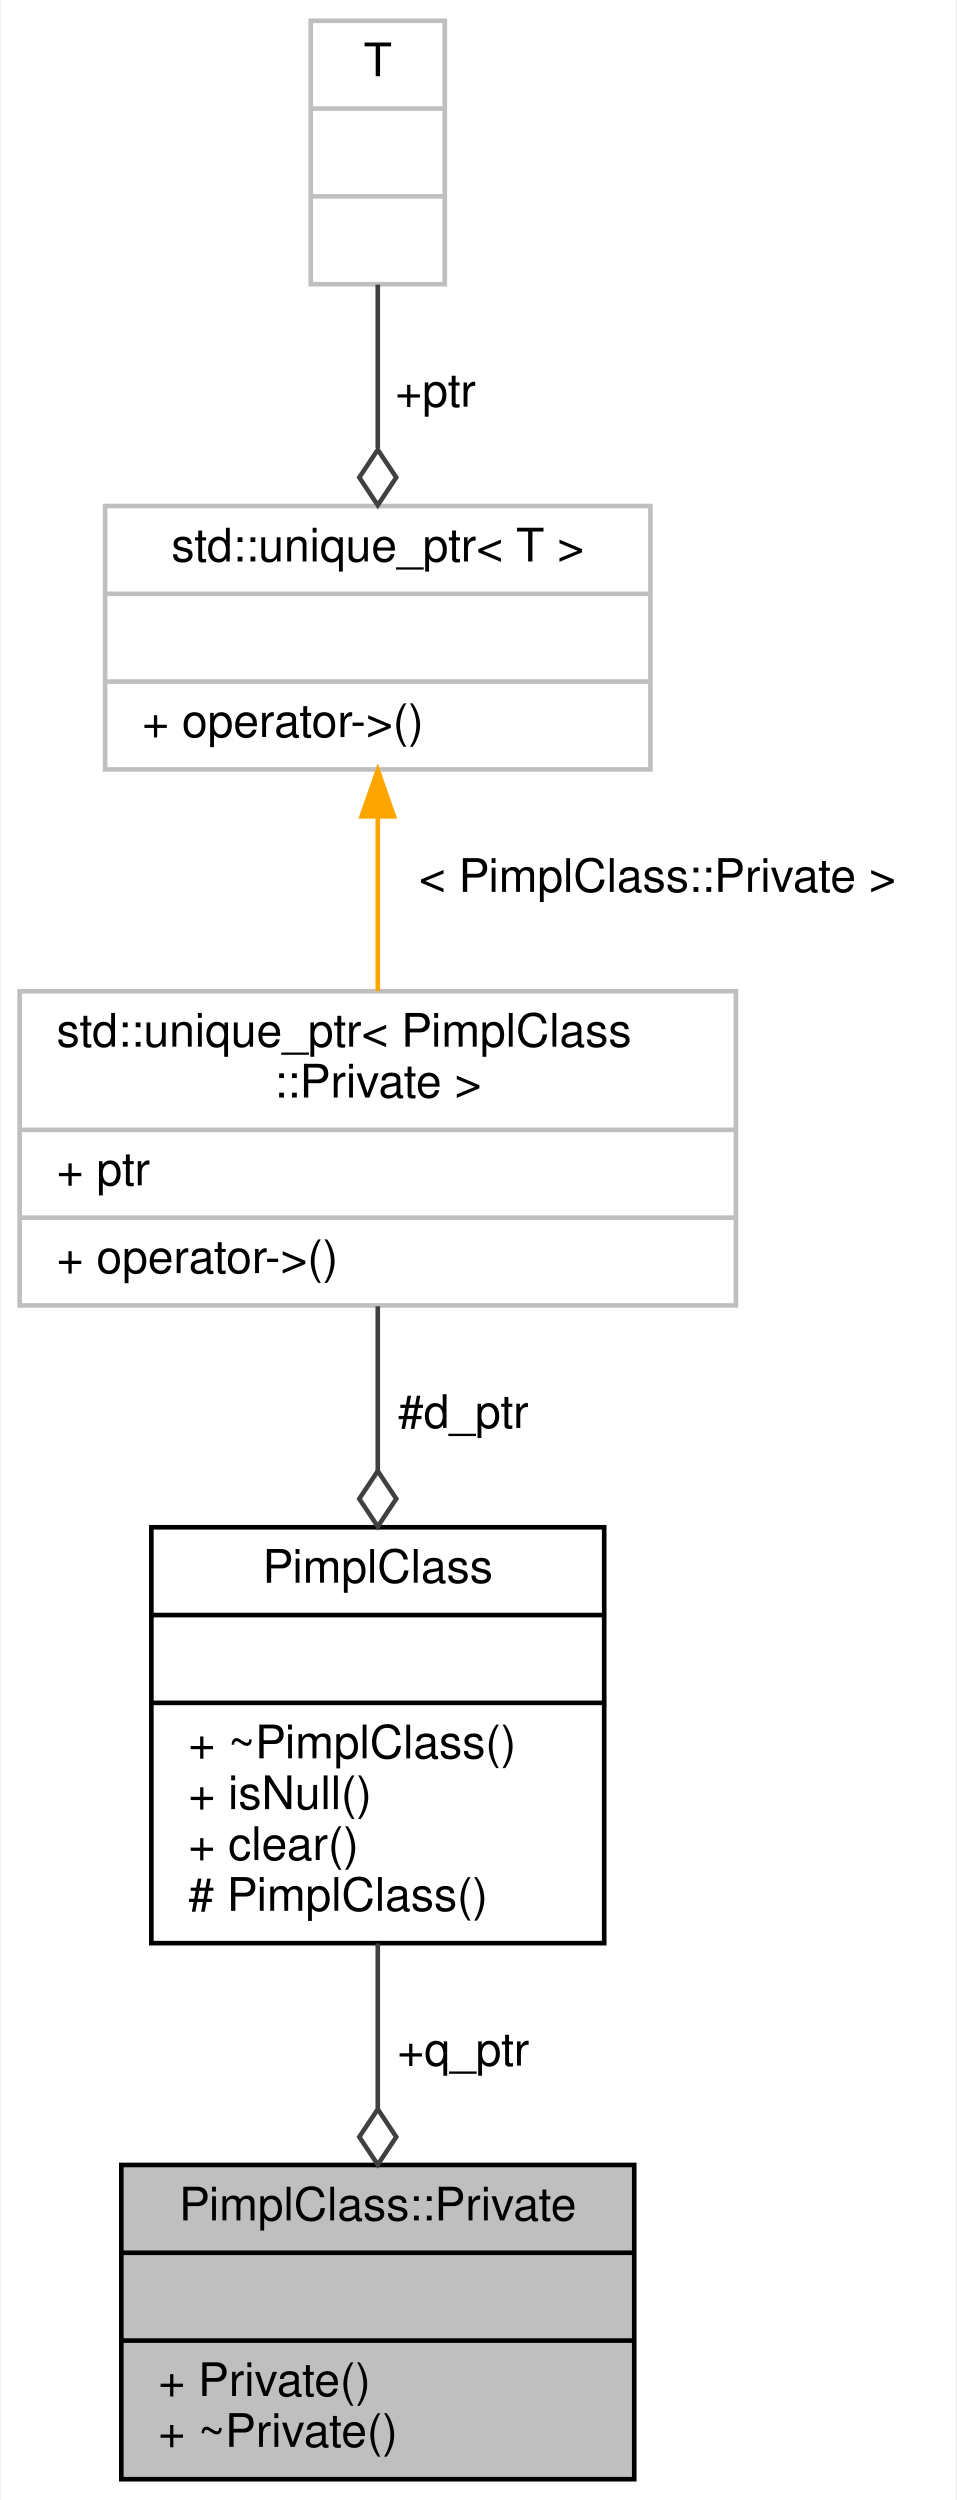
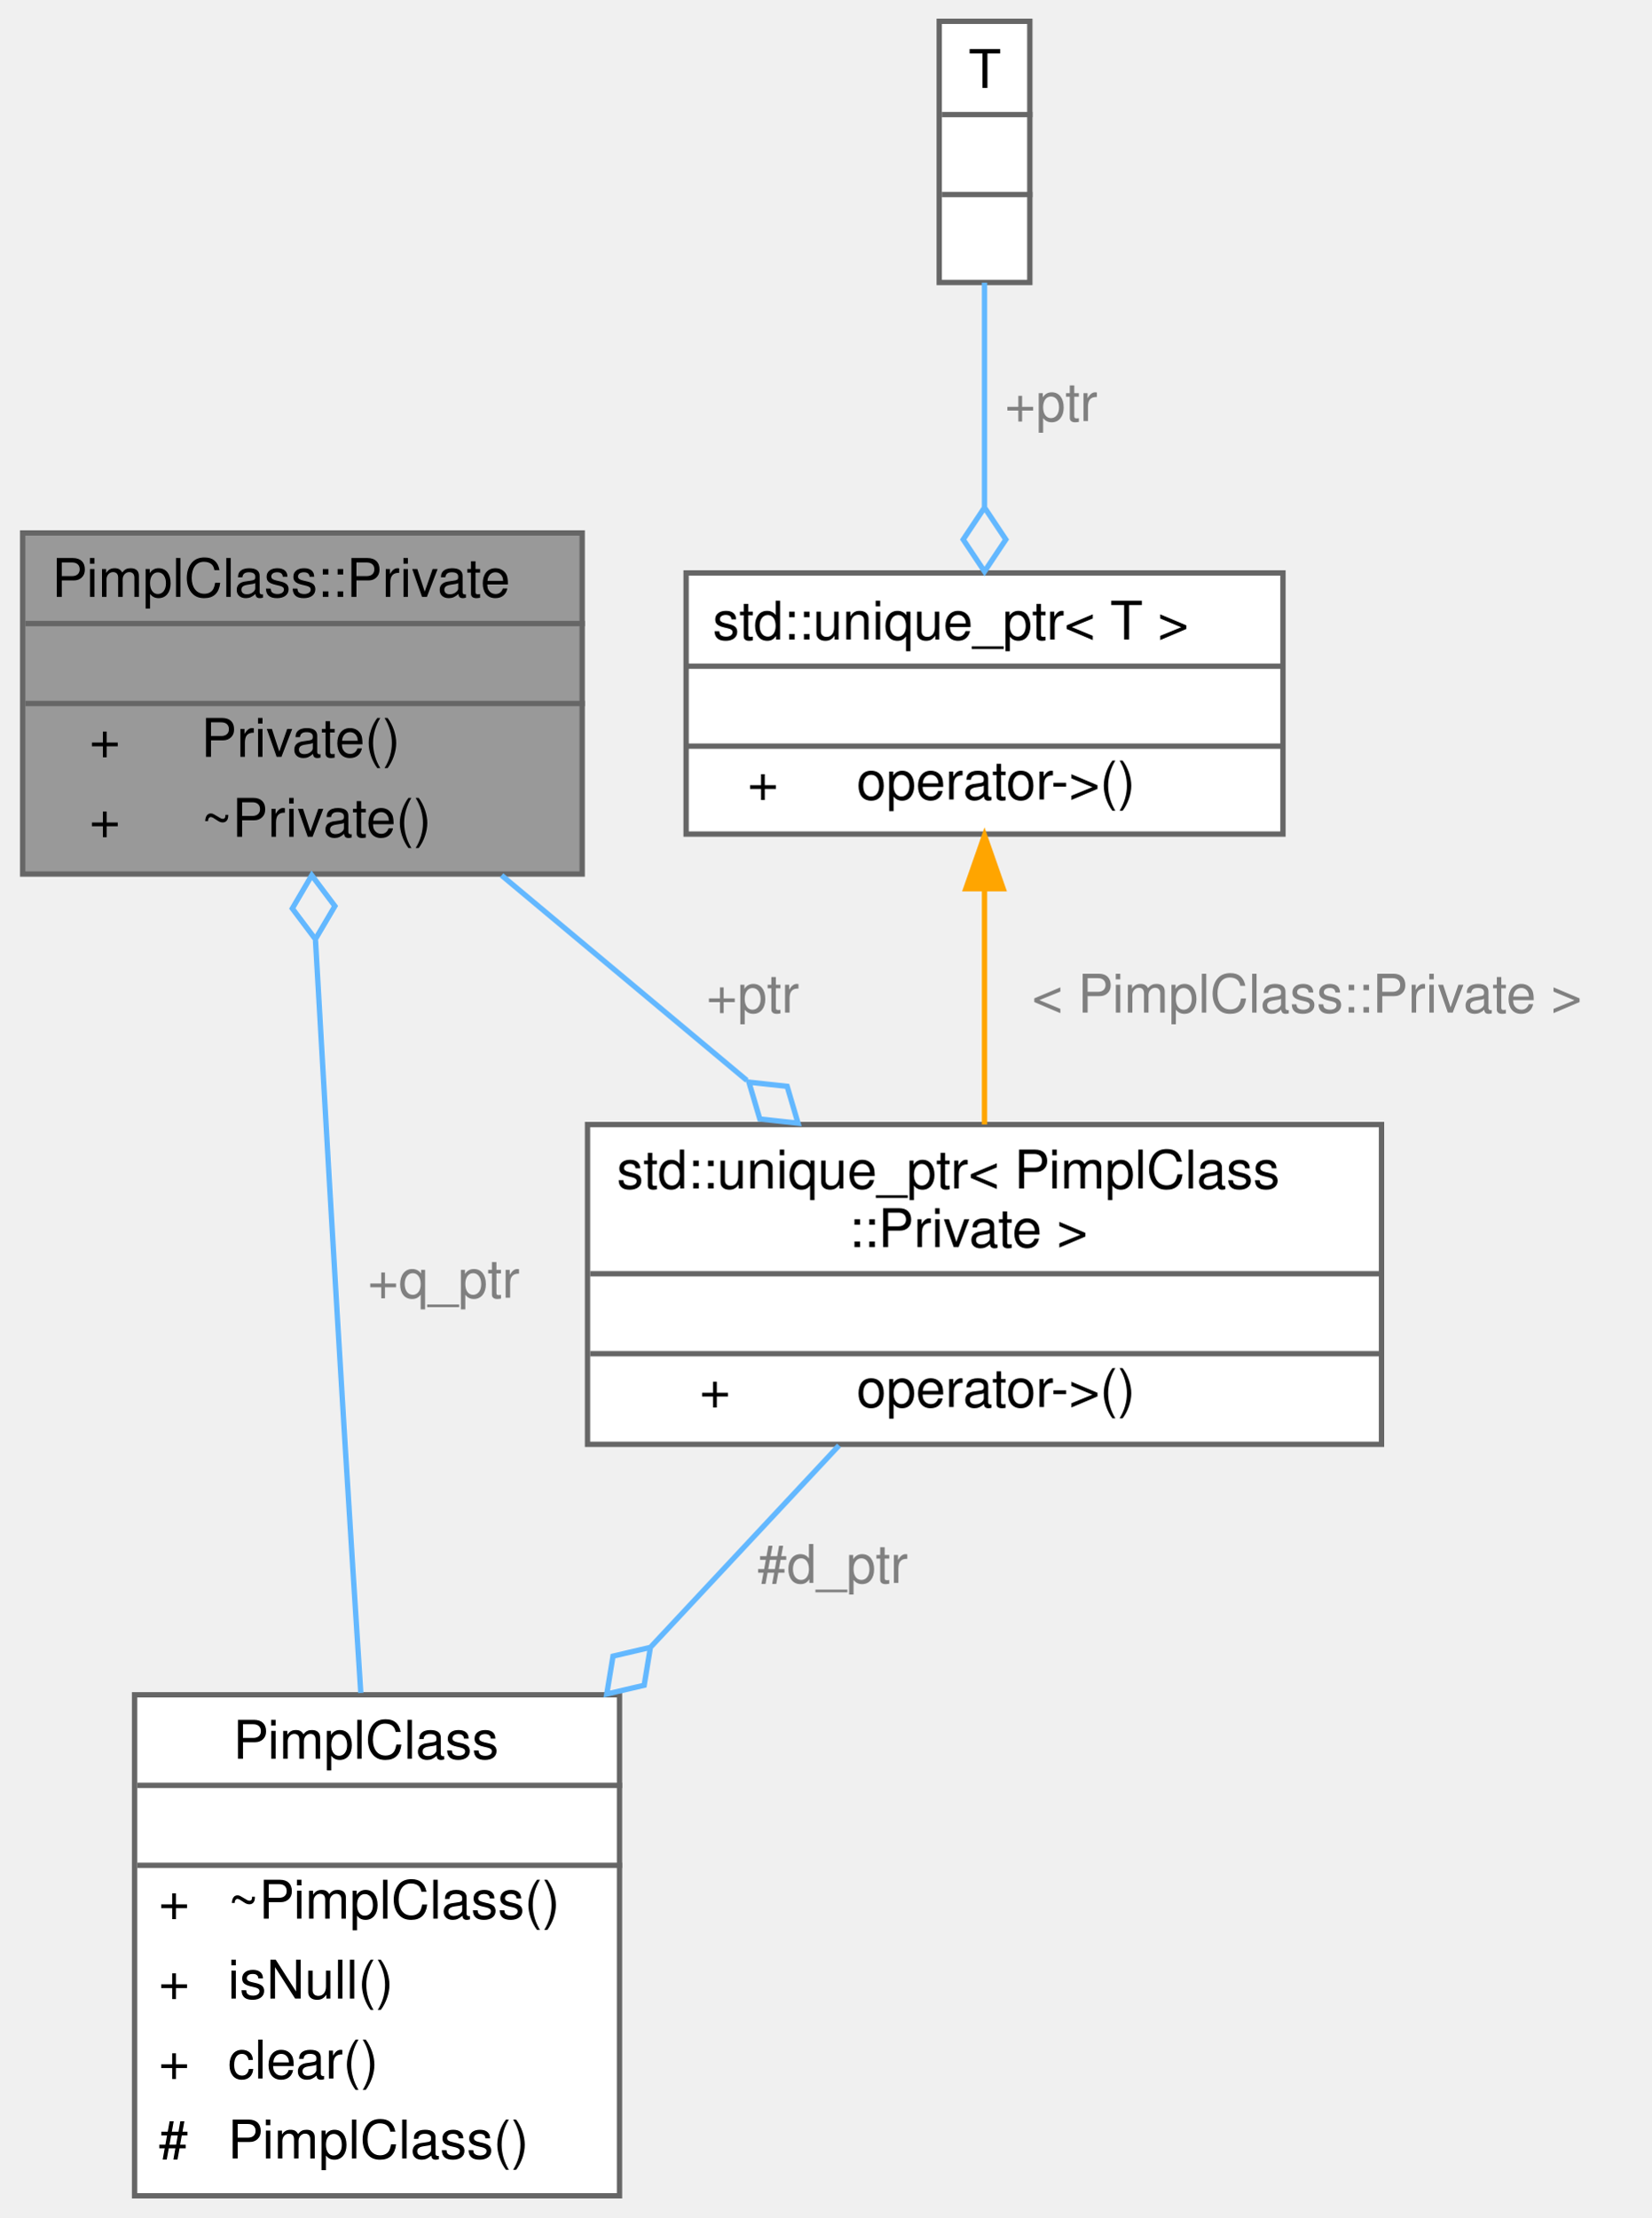
- <svg xmlns="http://www.w3.org/2000/svg" xmlns:xlink="http://www.w3.org/1999/xlink" width="207pt" height="541pt" viewBox="0.00 0.00 206.50 541.00">
-   <g id="graph0" class="graph" transform="scale(1 1) rotate(0) translate(4 537)">
-     <polygon fill="white" stroke="transparent" points="-4,4 -4,-537 202.5,-537 202.5,4 -4,4" />
-     <g id="node1" class="node">
-       <g id="a_node1">
+ <svg xmlns="http://www.w3.org/2000/svg" xmlns:xlink="http://www.w3.org/1999/xlink" width="310pt" height="416pt" viewBox="0.00 0.00 309.50 416.00">
+   <g id="graph0" class="graph" transform="scale(1 1) rotate(0) translate(4 412)">
+     <g id="Node000001" class="node">
+       <g id="a_Node000001">
        <a xlink:title="The PimplClass::Private class.">
-           <polygon fill="#bfbfbf" stroke="black" points="22,-0.5 22,-68.5 133,-68.5 133,-0.5 22,-0.5" />
-           <text text-anchor="middle" x="77.5" y="-56.5" font-family="Helvetica,sans-Serif" font-size="10.00">PimplClass::Private</text>
-           <polyline fill="none" stroke="black" points="22,-49.5 133,-49.5 " />
-           <text text-anchor="middle" x="77.5" y="-37.5" font-family="Helvetica,sans-Serif" font-size="10.00"> </text>
-           <polyline fill="none" stroke="black" points="22,-30.5 133,-30.5 " />
-           <text text-anchor="start" x="30" y="-18.5" font-family="Helvetica,sans-Serif" font-size="10.00">+ Private()</text>
-           <text text-anchor="start" x="30" y="-7.5" font-family="Helvetica,sans-Serif" font-size="10.00">+ ~Private()</text>
+           <polygon fill="#999999" stroke="transparent" points="105,-312 0,-312 0,-248 105,-248 105,-312" />
+           <text text-anchor="start" x="5.5" y="-300" font-family="Helvetica,sans-Serif" font-size="10.00">PimplClass::Private</text>
+           <text text-anchor="start" x="51" y="-285" font-family="Helvetica,sans-Serif" font-size="10.00"> </text>
+           <text text-anchor="start" x="12.5" y="-270" font-family="Helvetica,sans-Serif" font-size="10.00">+</text>
+           <text text-anchor="start" x="33.5" y="-270" font-family="Helvetica,sans-Serif" font-size="10.00">Private()</text>
+           <text text-anchor="start" x="12.5" y="-255" font-family="Helvetica,sans-Serif" font-size="10.00">+</text>
+           <text text-anchor="start" x="33.5" y="-255" font-family="Helvetica,sans-Serif" font-size="10.00">~Private()</text>
+           <polygon fill="#666666" stroke="#666666" points="0.5,-295 0.5,-295 105.5,-295 105.5,-295 0.5,-295" />
+           <polygon fill="#666666" stroke="#666666" points="0.5,-280 0.5,-280 105.5,-280 105.5,-280 0.5,-280" />
+           <polygon fill="none" stroke="#666666" points="0,-248 0,-312 105,-312 105,-248 0,-248" />
        </a>
      </g>
    </g>
-     <g id="node2" class="node">
-       <g id="a_node2">
-         <a xlink:href="class_pimpl_class.html" target="_top" xlink:title="PimplClass.">
-           <polygon fill="white" stroke="black" points="28.5,-116.5 28.5,-206.5 126.5,-206.5 126.5,-116.5 28.5,-116.5" />
-           <text text-anchor="middle" x="77.5" y="-194.5" font-family="Helvetica,sans-Serif" font-size="10.00">PimplClass</text>
-           <polyline fill="none" stroke="black" points="28.5,-187.5 126.5,-187.5 " />
-           <text text-anchor="middle" x="77.5" y="-175.5" font-family="Helvetica,sans-Serif" font-size="10.00"> </text>
-           <polyline fill="none" stroke="black" points="28.5,-168.5 126.5,-168.5 " />
-           <text text-anchor="start" x="36.5" y="-156.5" font-family="Helvetica,sans-Serif" font-size="10.00">+ ~PimplClass()</text>
-           <text text-anchor="start" x="36.5" y="-145.5" font-family="Helvetica,sans-Serif" font-size="10.00">+ isNull()</text>
-           <text text-anchor="start" x="36.5" y="-134.5" font-family="Helvetica,sans-Serif" font-size="10.00">+ clear()</text>
-           <text text-anchor="start" x="36.5" y="-123.5" font-family="Helvetica,sans-Serif" font-size="10.00"># PimplClass()</text>
+     <g id="Node000003" class="node">
+       <g id="a_Node000003">
+         <a xlink:title=" ">
+           <polygon fill="white" stroke="transparent" points="255,-201 106,-201 106,-141 255,-141 255,-201" />
+           <text text-anchor="start" x="111.5" y="-189" font-family="Helvetica,sans-Serif" font-size="10.00">std::unique_ptr&lt; PimplClass</text>
+           <text text-anchor="start" x="155" y="-178" font-family="Helvetica,sans-Serif" font-size="10.00">::Private &gt;</text>
+           <text text-anchor="start" x="179" y="-163" font-family="Helvetica,sans-Serif" font-size="10.00"> </text>
+           <text text-anchor="start" x="127" y="-148" font-family="Helvetica,sans-Serif" font-size="10.00">+</text>
+           <text text-anchor="start" x="156.5" y="-148" font-family="Helvetica,sans-Serif" font-size="10.00">operator-&gt;()</text>
+           <polygon fill="#666666" stroke="#666666" points="106.5,-173 106.5,-173 255.5,-173 255.5,-173 106.5,-173" />
+           <polygon fill="#666666" stroke="#666666" points="106.5,-158 106.5,-158 255.5,-158 255.5,-158 106.5,-158" />
+           <polygon fill="none" stroke="#666666" points="106,-141 106,-201 255,-201 255,-141 106,-141" />
        </a>
      </g>
    </g>
-     <g id="edge1" class="edge">
-       <path fill="none" stroke="#404040" d="M77.5,-116.43C77.5,-104.87 77.5,-92.38 77.5,-80.76" />
-       <polygon fill="none" stroke="#404040" points="77.5,-80.57 73.5,-74.57 77.5,-68.57 81.5,-74.57 77.5,-80.57" />
-       <text text-anchor="middle" x="96" y="-90" font-family="Helvetica,sans-Serif" font-size="10.00"> +q_ptr</text>
+     <g id="edge3_Node000003_Node000001" class="edge">
+       <g id="a_edge3_Node000003_Node000001">
+         <a xlink:title=" ">
+           <path fill="none" stroke="#63b8ff" d="M89.87,-247.76C104.27,-235.72 120.87,-221.85 135.89,-209.29" />
+           <polygon fill="none" stroke="#63b8ff" points="136.29,-208.95 138.33,-202.04 145.5,-201.26 143.46,-208.17 136.29,-208.95" />
+         </a>
+       </g>
+       <text text-anchor="middle" x="137" y="-222" font-family="Helvetica,sans-Serif" font-size="10.00" fill="grey"> +ptr</text>
    </g>
-     <g id="node3" class="node">
-       <g id="a_node3">
-         <a xlink:title=" ">
-           <polygon fill="white" stroke="#bfbfbf" points="0,-254.5 0,-322.5 155,-322.5 155,-254.5 0,-254.5" />
-           <text text-anchor="start" x="8" y="-310.5" font-family="Helvetica,sans-Serif" font-size="10.00">std::unique_ptr&lt; PimplClass</text>
-           <text text-anchor="middle" x="77.5" y="-299.5" font-family="Helvetica,sans-Serif" font-size="10.00">::Private &gt;</text>
-           <polyline fill="none" stroke="#bfbfbf" points="0,-292.5 155,-292.5 " />
-           <text text-anchor="start" x="8" y="-280.5" font-family="Helvetica,sans-Serif" font-size="10.00">+ ptr</text>
-           <polyline fill="none" stroke="#bfbfbf" points="0,-273.5 155,-273.5 " />
-           <text text-anchor="start" x="8" y="-261.5" font-family="Helvetica,sans-Serif" font-size="10.00">+ operator-&gt;()</text>
+     <g id="Node000002" class="node">
+       <g id="a_Node000002">
+         <a xlink:href="class_pimpl_class.html" target="_top" xlink:title="PimplClass.">
+           <polygon fill="white" stroke="transparent" points="112,-94 21,-94 21,0 112,0 112,-94" />
+           <text text-anchor="start" x="39.5" y="-82" font-family="Helvetica,sans-Serif" font-size="10.00">PimplClass</text>
+           <text text-anchor="start" x="65" y="-67" font-family="Helvetica,sans-Serif" font-size="10.00"> </text>
+           <text text-anchor="start" x="25.5" y="-52" font-family="Helvetica,sans-Serif" font-size="10.00">+</text>
+           <text text-anchor="start" x="38.5" y="-52" font-family="Helvetica,sans-Serif" font-size="10.00">~PimplClass()</text>
+           <text text-anchor="start" x="25.5" y="-37" font-family="Helvetica,sans-Serif" font-size="10.00">+</text>
+           <text text-anchor="start" x="38.5" y="-37" font-family="Helvetica,sans-Serif" font-size="10.00">isNull()</text>
+           <text text-anchor="start" x="25.5" y="-22" font-family="Helvetica,sans-Serif" font-size="10.00">+</text>
+           <text text-anchor="start" x="38.5" y="-22" font-family="Helvetica,sans-Serif" font-size="10.00">clear()</text>
+           <text text-anchor="start" x="25.5" y="-7" font-family="Helvetica,sans-Serif" font-size="10.00">#</text>
+           <text text-anchor="start" x="38.5" y="-7" font-family="Helvetica,sans-Serif" font-size="10.00">PimplClass()</text>
+           <polygon fill="#666666" stroke="#666666" points="21.5,-77 21.5,-77 112.5,-77 112.5,-77 21.5,-77" />
+           <polygon fill="#666666" stroke="#666666" points="21.5,-62 21.5,-62 112.5,-62 112.5,-62 21.5,-62" />
+           <polygon fill="none" stroke="#666666" points="21,0 21,-94 112,-94 112,0 21,0" />
        </a>
      </g>
    </g>
-     <g id="edge2" class="edge">
-       <path fill="none" stroke="#404040" d="M77.5,-254.33C77.5,-243.37 77.5,-230.86 77.5,-218.67" />
-       <polygon fill="none" stroke="#404040" points="77.5,-218.66 73.5,-212.66 77.5,-206.66 81.5,-212.66 77.5,-218.66" />
-       <text text-anchor="middle" x="96" y="-228" font-family="Helvetica,sans-Serif" font-size="10.00"> #d_ptr</text>
+     <g id="edge1_Node000001_Node000002" class="edge">
+       <g id="a_edge1_Node000001_Node000002">
+         <a xlink:title=" ">
+           <path fill="none" stroke="#63b8ff" d="M63.45,-94.35C62.49,-109.25 61.43,-125.82 60.5,-141 58.56,-172.64 56.49,-208.37 54.95,-235.54" />
+           <polygon fill="none" stroke="#63b8ff" points="54.93,-235.78 58.59,-241.99 54.25,-247.76 50.6,-241.54 54.93,-235.78" />
+         </a>
+       </g>
+       <text text-anchor="middle" x="79" y="-168.5" font-family="Helvetica,sans-Serif" font-size="10.00" fill="grey"> +q_ptr</text>
    </g>
-     <g id="node4" class="node">
-       <g id="a_node4">
+     <g id="edge2_Node000002_Node000003" class="edge">
+       <g id="a_edge2_Node000002_Node000003">
        <a xlink:title=" ">
-           <polygon fill="white" stroke="#bfbfbf" points="18.5,-370.5 18.5,-427.5 136.5,-427.5 136.5,-370.5 18.5,-370.5" />
-           <text text-anchor="middle" x="77.5" y="-415.5" font-family="Helvetica,sans-Serif" font-size="10.00">std::unique_ptr&lt; T &gt;</text>
-           <polyline fill="none" stroke="#bfbfbf" points="18.5,-408.5 136.5,-408.5 " />
-           <text text-anchor="middle" x="77.5" y="-396.5" font-family="Helvetica,sans-Serif" font-size="10.00"> </text>
-           <polyline fill="none" stroke="#bfbfbf" points="18.5,-389.5 136.5,-389.5 " />
-           <text text-anchor="start" x="26.5" y="-377.5" font-family="Helvetica,sans-Serif" font-size="10.00">+ operator-&gt;()</text>
+           <path fill="none" stroke="#63b8ff" d="M153.19,-140.78C142.6,-129.44 130.1,-116.06 117.94,-103.05" />
+           <polygon fill="none" stroke="#63b8ff" points="117.8,-102.9 110.78,-101.25 109.61,-94.14 116.63,-95.79 117.8,-102.9" />
+         </a>
+       </g>
+       <text text-anchor="middle" x="152" y="-115" font-family="Helvetica,sans-Serif" font-size="10.00" fill="grey"> #d_ptr</text>
+     </g>
+     <g id="Node000004" class="node">
+       <g id="a_Node000004">
+         <a xlink:title=" ">
+           <polygon fill="white" stroke="transparent" points="236.5,-304.5 124.5,-304.5 124.5,-255.5 236.5,-255.5 236.5,-304.5" />
+           <text text-anchor="start" x="129.5" y="-292" font-family="Helvetica,sans-Serif" font-size="10.00">std::unique_ptr&lt; T &gt;</text>
+           <text text-anchor="start" x="178.5" y="-277" font-family="Helvetica,sans-Serif" font-size="10.00"> </text>
+           <text text-anchor="start" x="136" y="-262" font-family="Helvetica,sans-Serif" font-size="10.00">+</text>
+           <text text-anchor="start" x="156.5" y="-262" font-family="Helvetica,sans-Serif" font-size="10.00">operator-&gt;()</text>
+           <polygon fill="#666666" stroke="#666666" points="124.5,-287 124.5,-287 236.5,-287 236.5,-287 124.5,-287" />
+           <polygon fill="#666666" stroke="#666666" points="124.5,-272 124.5,-272 236.5,-272 236.5,-272 124.5,-272" />
+           <polygon fill="none" stroke="#666666" points="124.5,-255.5 124.5,-304.5 236.5,-304.5 236.5,-255.5 124.5,-255.5" />
        </a>
      </g>
    </g>
-     <g id="edge3" class="edge">
-       <path fill="none" stroke="orange" d="M77.5,-359.99C77.5,-347.77 77.5,-334.35 77.5,-322.52" />
-       <polygon fill="orange" stroke="orange" points="74,-360.34 77.5,-370.34 81,-360.34 74,-360.34" />
-       <text text-anchor="middle" x="138" y="-344" font-family="Helvetica,sans-Serif" font-size="10.00"> &lt; PimplClass::Private &gt;</text>
+     <g id="edge4_Node000003_Node000004" class="edge">
+       <g id="a_edge4_Node000003_Node000004">
+         <a xlink:title=" ">
+           <path fill="none" stroke="orange" d="M180.5,-244.93C180.5,-230.8 180.5,-214.57 180.5,-201.02" />
+           <polygon fill="orange" stroke="orange" points="177,-245.25 180.5,-255.25 184,-245.25 177,-245.25" />
+         </a>
+       </g>
+       <text text-anchor="middle" x="241" y="-222" font-family="Helvetica,sans-Serif" font-size="10.00" fill="grey"> &lt; PimplClass::Private &gt;</text>
    </g>
-     <g id="node5" class="node">
-       <g id="a_node5">
+     <g id="Node000005" class="node">
+       <g id="a_Node000005">
        <a xlink:title=" ">
-           <polygon fill="white" stroke="#bfbfbf" points="63,-475.5 63,-532.5 92,-532.5 92,-475.5 63,-475.5" />
-           <text text-anchor="middle" x="77.5" y="-520.5" font-family="Helvetica,sans-Serif" font-size="10.00">T</text>
-           <polyline fill="none" stroke="#bfbfbf" points="63,-513.5 92,-513.5 " />
-           <text text-anchor="middle" x="77.5" y="-501.5" font-family="Helvetica,sans-Serif" font-size="10.00"> </text>
-           <polyline fill="none" stroke="#bfbfbf" points="63,-494.5 92,-494.5 " />
-           <text text-anchor="middle" x="77.5" y="-482.5" font-family="Helvetica,sans-Serif" font-size="10.00"> </text>
+           <polygon fill="white" stroke="transparent" points="189,-408 172,-408 172,-359 189,-359 189,-408" />
+           <text text-anchor="start" x="177.5" y="-395.5" font-family="Helvetica,sans-Serif" font-size="10.00">T</text>
+           <text text-anchor="start" x="179" y="-380.5" font-family="Helvetica,sans-Serif" font-size="10.00"> </text>
+           <text text-anchor="start" x="179" y="-365.5" font-family="Helvetica,sans-Serif" font-size="10.00"> </text>
+           <polygon fill="#666666" stroke="#666666" points="172.5,-390.5 172.5,-390.5 189.5,-390.5 189.5,-390.5 172.5,-390.5" />
+           <polygon fill="#666666" stroke="#666666" points="172.5,-375.5 172.5,-375.5 189.5,-375.5 189.5,-375.5 172.5,-375.5" />
+           <polygon fill="none" stroke="#666666" points="172,-359 172,-408 189,-408 189,-359 172,-359" />
        </a>
      </g>
    </g>
-     <g id="edge4" class="edge">
-       <path fill="none" stroke="#404040" d="M77.5,-475.4C77.5,-464.55 77.5,-451.87 77.5,-440.05" />
-       <polygon fill="none" stroke="#404040" points="77.5,-439.68 73.5,-433.68 77.5,-427.68 81.5,-433.68 77.5,-439.68" />
-       <text text-anchor="middle" x="90" y="-449" font-family="Helvetica,sans-Serif" font-size="10.00"> +ptr</text>
+     <g id="edge5_Node000004_Node000005" class="edge">
+       <g id="a_edge5_Node000004_Node000005">
+         <a xlink:title=" ">
+           <path fill="none" stroke="#63b8ff" d="M180.5,-358.96C180.5,-346.49 180.5,-330.92 180.5,-316.98" />
+           <polygon fill="none" stroke="#63b8ff" points="180.5,-316.77 176.5,-310.77 180.5,-304.77 184.5,-310.77 180.5,-316.77" />
+         </a>
+       </g>
+       <text text-anchor="middle" x="193" y="-333" font-family="Helvetica,sans-Serif" font-size="10.00" fill="grey"> +ptr</text>
    </g>
  </g>
</svg>
